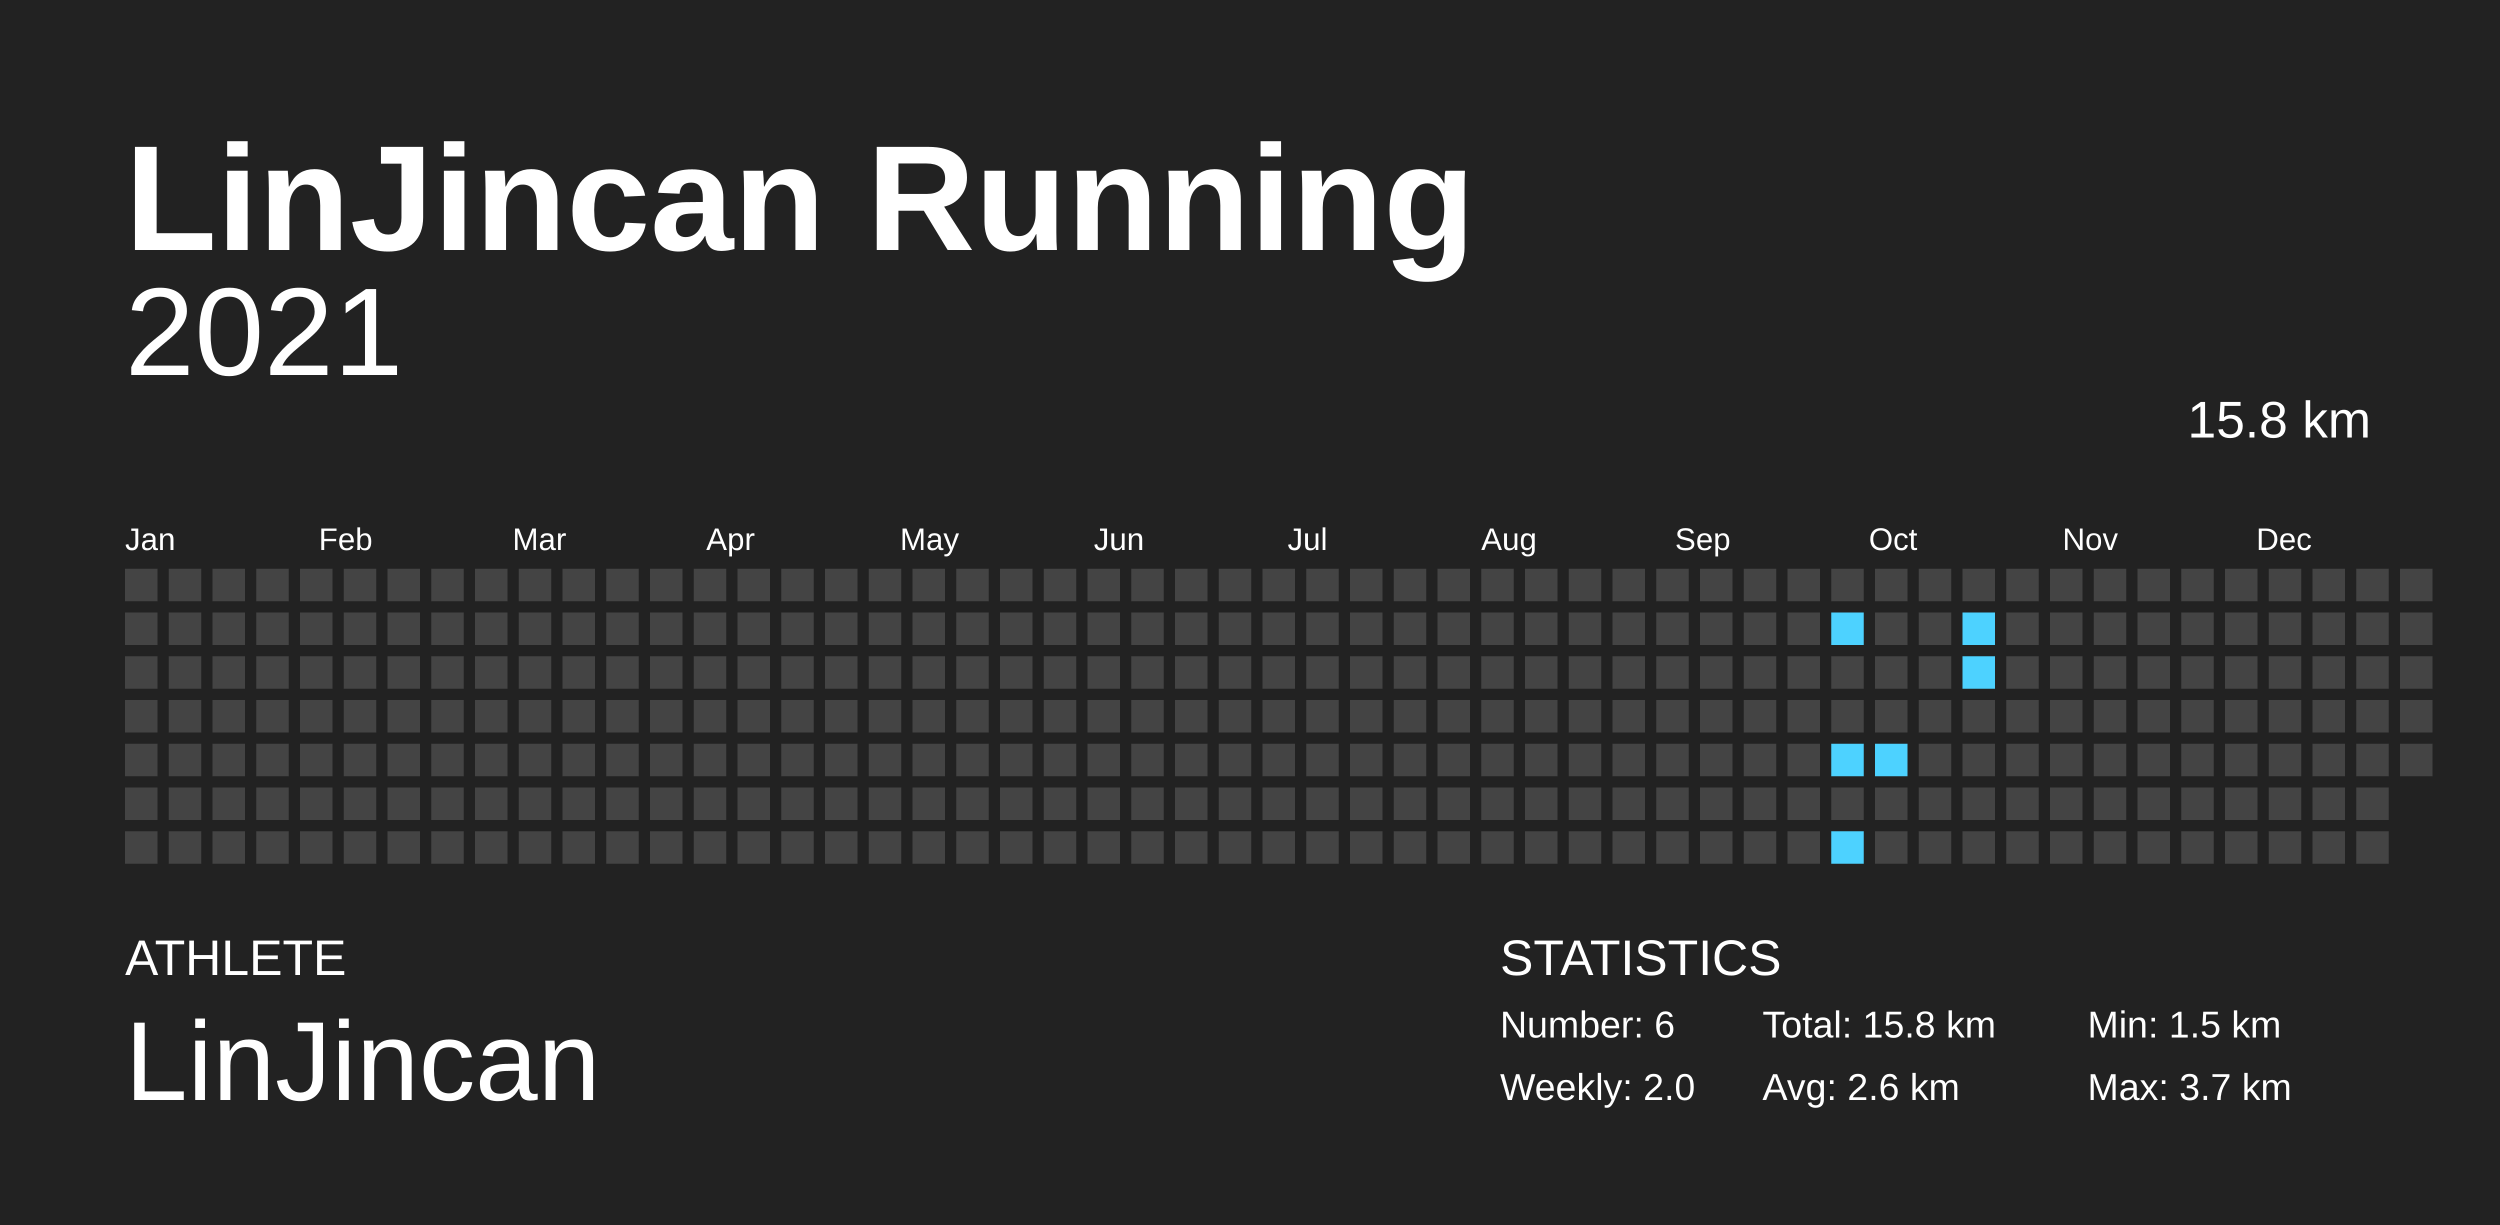
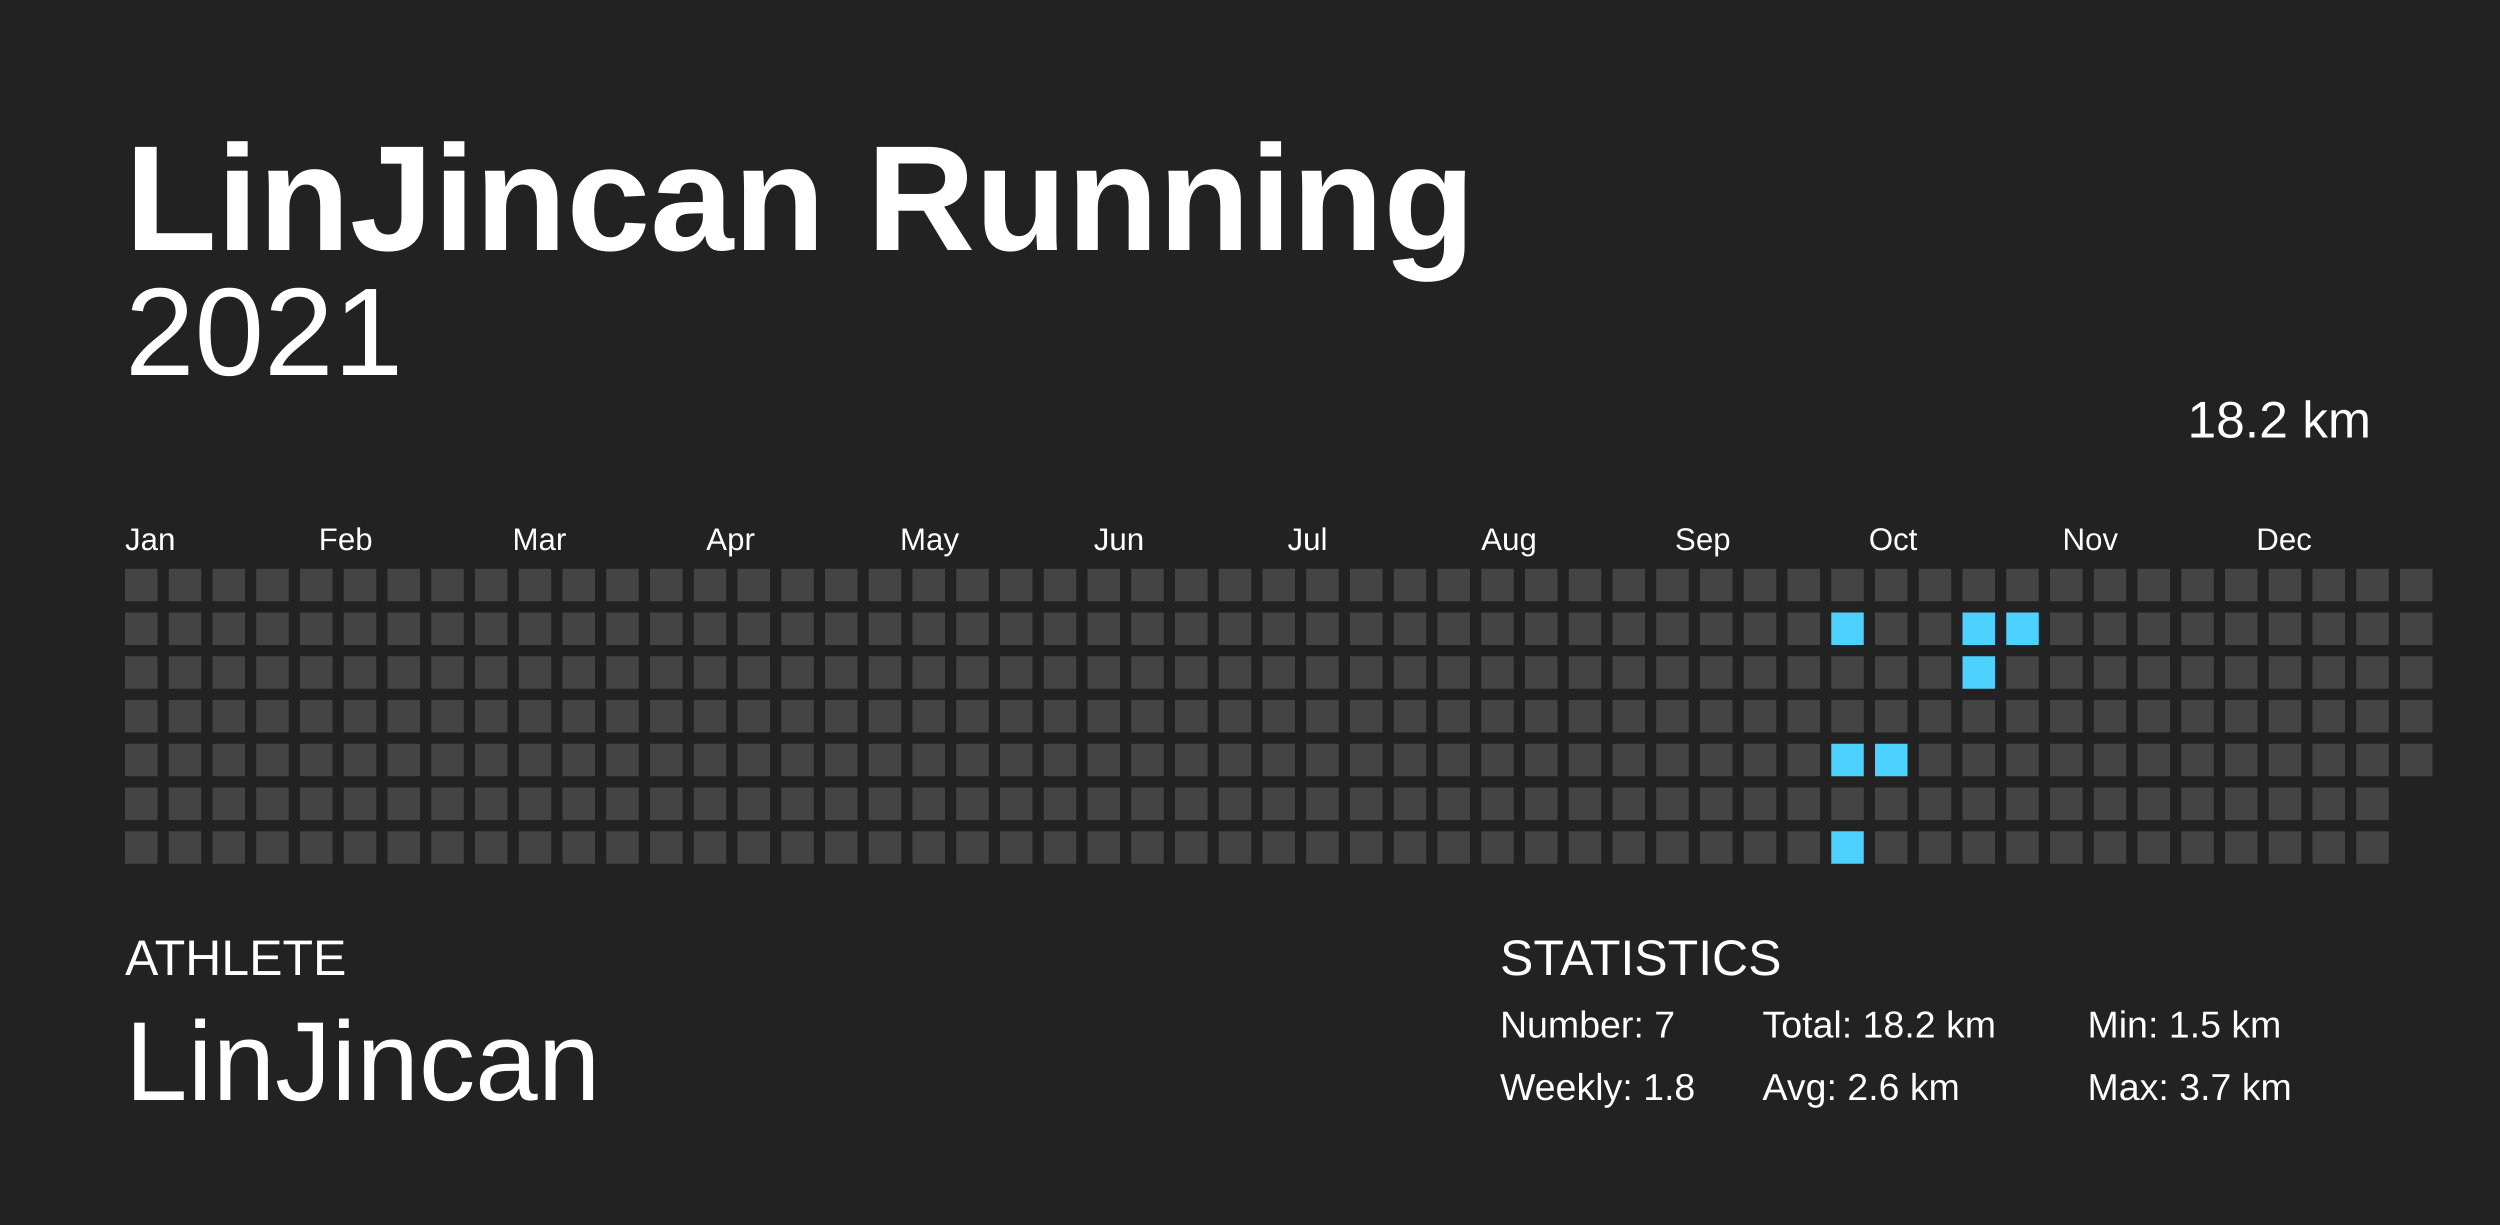
<svg xmlns="http://www.w3.org/2000/svg" baseProfile="full" height="98mm" version="1.1" viewBox="0,0,200,98" width="200mm">
  <defs />
  <rect fill="#222222" height="98" width="200" x="0" y="0" />
  <text fill="#FFFFFF" style="font-size:12px; font-family:Arial; font-weight:bold;" x="10" y="20">LinJincan Running</text>
  <text fill="#FFFFFF" style="font-size:4px; font-family:Arial" x="10" y="78">ATHLETE</text>
  <text fill="#FFFFFF" style="font-size:9px; font-family:Arial" x="10" y="88">LinJincan</text>
  <text fill="#FFFFFF" style="font-size:4px; font-family:Arial" x="120" y="78">STATISTICS</text>
-   <text fill="#FFFFFF" style="font-size:3px; font-family:Arial" x="120" y="83">Number: 6</text>
-   <text fill="#FFFFFF" style="font-size:3px; font-family:Arial" x="120" y="88">Weekly: 2.0</text>
-   <text fill="#FFFFFF" style="font-size:3px; font-family:Arial" x="141" y="83">Total: 15.8 km</text>
+   <text fill="#FFFFFF" style="font-size:3px; font-family:Arial" x="120" y="83">Number: 7</text>
+   <text fill="#FFFFFF" style="font-size:3px; font-family:Arial" x="120" y="88">Weekly: 1.8</text>
+   <text fill="#FFFFFF" style="font-size:3px; font-family:Arial" x="141" y="83">Total: 18.2 km</text>
  <text fill="#FFFFFF" style="font-size:3px; font-family:Arial" x="141" y="88">Avg: 2.6 km</text>
  <text fill="#FFFFFF" style="font-size:3px; font-family:Arial" x="167" y="83">Min: 1.5 km</text>
  <text fill="#FFFFFF" style="font-size:3px; font-family:Arial" x="167" y="88">Max: 3.7 km</text>
  <text alignment-baseline="hanging" fill="#FFFFFF" style="font-size:10.0px; font-family:Arial;" x="10" y="30">2021</text>
-   <text alignment-baseline="hanging" fill="#FFFFFF" style="font-size:4.125px; font-family:Arial;" x="175" y="35">15.8 km</text>
+   <text alignment-baseline="hanging" fill="#FFFFFF" style="font-size:4.125px; font-family:Arial;" x="175" y="35">18.2 km</text>
  <text fill="#FFFFFF" style="font-size:2.5px; font-family:Arial" x="10.0" y="44">Jan</text>
  <text fill="#FFFFFF" style="font-size:2.5px; font-family:Arial" x="25.5" y="44">Feb</text>
  <text fill="#FFFFFF" style="font-size:2.5px; font-family:Arial" x="41.0" y="44">Mar</text>
  <text fill="#FFFFFF" style="font-size:2.5px; font-family:Arial" x="56.5" y="44">Apr</text>
  <text fill="#FFFFFF" style="font-size:2.5px; font-family:Arial" x="72.0" y="44">May</text>
  <text fill="#FFFFFF" style="font-size:2.5px; font-family:Arial" x="87.5" y="44">Jun</text>
  <text fill="#FFFFFF" style="font-size:2.5px; font-family:Arial" x="103.0" y="44">Jul</text>
  <text fill="#FFFFFF" style="font-size:2.5px; font-family:Arial" x="118.5" y="44">Aug</text>
  <text fill="#FFFFFF" style="font-size:2.5px; font-family:Arial" x="134.0" y="44">Sep</text>
  <text fill="#FFFFFF" style="font-size:2.5px; font-family:Arial" x="149.5" y="44">Oct</text>
  <text fill="#FFFFFF" style="font-size:2.5px; font-family:Arial" x="165.0" y="44">Nov</text>
  <text fill="#FFFFFF" style="font-size:2.5px; font-family:Arial" x="180.5" y="44">Dec</text>
  <rect fill="#444444" height="2.6" width="2.6" x="10.0" y="45.5" />
  <rect fill="#444444" height="2.6" width="2.6" x="10.0" y="49.0" />
  <rect fill="#444444" height="2.6" width="2.6" x="10.0" y="52.5" />
  <rect fill="#444444" height="2.6" width="2.6" x="10.0" y="56.0" />
  <rect fill="#444444" height="2.6" width="2.6" x="10.0" y="59.5" />
  <rect fill="#444444" height="2.6" width="2.6" x="10.0" y="63.0" />
  <rect fill="#444444" height="2.6" width="2.6" x="10.0" y="66.5" />
  <rect fill="#444444" height="2.6" width="2.6" x="13.5" y="45.5" />
  <rect fill="#444444" height="2.6" width="2.6" x="13.5" y="49.0" />
  <rect fill="#444444" height="2.6" width="2.6" x="13.5" y="52.5" />
  <rect fill="#444444" height="2.6" width="2.6" x="13.5" y="56.0" />
  <rect fill="#444444" height="2.6" width="2.6" x="13.5" y="59.5" />
  <rect fill="#444444" height="2.6" width="2.6" x="13.5" y="63.0" />
  <rect fill="#444444" height="2.6" width="2.6" x="13.5" y="66.5" />
  <rect fill="#444444" height="2.6" width="2.6" x="17.0" y="45.5" />
  <rect fill="#444444" height="2.6" width="2.6" x="17.0" y="49.0" />
  <rect fill="#444444" height="2.6" width="2.6" x="17.0" y="52.5" />
  <rect fill="#444444" height="2.6" width="2.6" x="17.0" y="56.0" />
  <rect fill="#444444" height="2.6" width="2.6" x="17.0" y="59.5" />
  <rect fill="#444444" height="2.6" width="2.6" x="17.0" y="63.0" />
  <rect fill="#444444" height="2.6" width="2.6" x="17.0" y="66.5" />
  <rect fill="#444444" height="2.6" width="2.6" x="20.5" y="45.5" />
  <rect fill="#444444" height="2.6" width="2.6" x="20.5" y="49.0" />
  <rect fill="#444444" height="2.6" width="2.6" x="20.5" y="52.5" />
  <rect fill="#444444" height="2.6" width="2.6" x="20.5" y="56.0" />
  <rect fill="#444444" height="2.6" width="2.6" x="20.5" y="59.5" />
  <rect fill="#444444" height="2.6" width="2.6" x="20.5" y="63.0" />
  <rect fill="#444444" height="2.6" width="2.6" x="20.5" y="66.5" />
  <rect fill="#444444" height="2.6" width="2.6" x="24.0" y="45.5" />
  <rect fill="#444444" height="2.6" width="2.6" x="24.0" y="49.0" />
  <rect fill="#444444" height="2.6" width="2.6" x="24.0" y="52.5" />
  <rect fill="#444444" height="2.6" width="2.6" x="24.0" y="56.0" />
  <rect fill="#444444" height="2.6" width="2.6" x="24.0" y="59.5" />
  <rect fill="#444444" height="2.6" width="2.6" x="24.0" y="63.0" />
  <rect fill="#444444" height="2.6" width="2.6" x="24.0" y="66.5" />
  <rect fill="#444444" height="2.6" width="2.6" x="27.5" y="45.5" />
  <rect fill="#444444" height="2.6" width="2.6" x="27.5" y="49.0" />
  <rect fill="#444444" height="2.6" width="2.6" x="27.5" y="52.5" />
  <rect fill="#444444" height="2.6" width="2.6" x="27.5" y="56.0" />
  <rect fill="#444444" height="2.6" width="2.6" x="27.5" y="59.5" />
  <rect fill="#444444" height="2.6" width="2.6" x="27.5" y="63.0" />
  <rect fill="#444444" height="2.6" width="2.6" x="27.5" y="66.5" />
  <rect fill="#444444" height="2.6" width="2.6" x="31.0" y="45.5" />
  <rect fill="#444444" height="2.6" width="2.6" x="31.0" y="49.0" />
  <rect fill="#444444" height="2.6" width="2.6" x="31.0" y="52.5" />
  <rect fill="#444444" height="2.6" width="2.6" x="31.0" y="56.0" />
  <rect fill="#444444" height="2.6" width="2.6" x="31.0" y="59.5" />
  <rect fill="#444444" height="2.6" width="2.6" x="31.0" y="63.0" />
  <rect fill="#444444" height="2.6" width="2.6" x="31.0" y="66.5" />
  <rect fill="#444444" height="2.6" width="2.6" x="34.5" y="45.5" />
  <rect fill="#444444" height="2.6" width="2.6" x="34.5" y="49.0" />
  <rect fill="#444444" height="2.6" width="2.6" x="34.5" y="52.5" />
  <rect fill="#444444" height="2.6" width="2.6" x="34.5" y="56.0" />
  <rect fill="#444444" height="2.6" width="2.6" x="34.5" y="59.5" />
  <rect fill="#444444" height="2.6" width="2.6" x="34.5" y="63.0" />
  <rect fill="#444444" height="2.6" width="2.6" x="34.5" y="66.5" />
  <rect fill="#444444" height="2.6" width="2.6" x="38.0" y="45.5" />
  <rect fill="#444444" height="2.6" width="2.6" x="38.0" y="49.0" />
  <rect fill="#444444" height="2.6" width="2.6" x="38.0" y="52.5" />
  <rect fill="#444444" height="2.6" width="2.6" x="38.0" y="56.0" />
  <rect fill="#444444" height="2.6" width="2.6" x="38.0" y="59.5" />
  <rect fill="#444444" height="2.6" width="2.6" x="38.0" y="63.0" />
  <rect fill="#444444" height="2.6" width="2.6" x="38.0" y="66.5" />
  <rect fill="#444444" height="2.6" width="2.6" x="41.5" y="45.5" />
  <rect fill="#444444" height="2.6" width="2.6" x="41.5" y="49.0" />
  <rect fill="#444444" height="2.6" width="2.6" x="41.5" y="52.5" />
  <rect fill="#444444" height="2.6" width="2.6" x="41.5" y="56.0" />
  <rect fill="#444444" height="2.6" width="2.6" x="41.5" y="59.5" />
  <rect fill="#444444" height="2.6" width="2.6" x="41.5" y="63.0" />
  <rect fill="#444444" height="2.6" width="2.6" x="41.5" y="66.5" />
  <rect fill="#444444" height="2.6" width="2.6" x="45.0" y="45.5" />
  <rect fill="#444444" height="2.6" width="2.6" x="45.0" y="49.0" />
  <rect fill="#444444" height="2.6" width="2.6" x="45.0" y="52.5" />
  <rect fill="#444444" height="2.6" width="2.6" x="45.0" y="56.0" />
  <rect fill="#444444" height="2.6" width="2.6" x="45.0" y="59.5" />
  <rect fill="#444444" height="2.6" width="2.6" x="45.0" y="63.0" />
  <rect fill="#444444" height="2.6" width="2.6" x="45.0" y="66.5" />
  <rect fill="#444444" height="2.6" width="2.6" x="48.5" y="45.5" />
  <rect fill="#444444" height="2.6" width="2.6" x="48.5" y="49.0" />
  <rect fill="#444444" height="2.6" width="2.6" x="48.5" y="52.5" />
  <rect fill="#444444" height="2.6" width="2.6" x="48.5" y="56.0" />
  <rect fill="#444444" height="2.6" width="2.6" x="48.5" y="59.5" />
  <rect fill="#444444" height="2.6" width="2.6" x="48.5" y="63.0" />
  <rect fill="#444444" height="2.6" width="2.6" x="48.5" y="66.5" />
  <rect fill="#444444" height="2.6" width="2.6" x="52.0" y="45.5" />
  <rect fill="#444444" height="2.6" width="2.6" x="52.0" y="49.0" />
  <rect fill="#444444" height="2.6" width="2.6" x="52.0" y="52.5" />
  <rect fill="#444444" height="2.6" width="2.6" x="52.0" y="56.0" />
  <rect fill="#444444" height="2.6" width="2.6" x="52.0" y="59.5" />
  <rect fill="#444444" height="2.6" width="2.6" x="52.0" y="63.0" />
  <rect fill="#444444" height="2.6" width="2.6" x="52.0" y="66.5" />
  <rect fill="#444444" height="2.6" width="2.6" x="55.5" y="45.5" />
  <rect fill="#444444" height="2.6" width="2.6" x="55.5" y="49.0" />
  <rect fill="#444444" height="2.6" width="2.6" x="55.5" y="52.5" />
  <rect fill="#444444" height="2.6" width="2.6" x="55.5" y="56.0" />
  <rect fill="#444444" height="2.6" width="2.6" x="55.5" y="59.5" />
  <rect fill="#444444" height="2.6" width="2.6" x="55.5" y="63.0" />
  <rect fill="#444444" height="2.6" width="2.6" x="55.5" y="66.5" />
  <rect fill="#444444" height="2.6" width="2.6" x="59.0" y="45.5" />
  <rect fill="#444444" height="2.6" width="2.6" x="59.0" y="49.0" />
  <rect fill="#444444" height="2.6" width="2.6" x="59.0" y="52.5" />
  <rect fill="#444444" height="2.6" width="2.6" x="59.0" y="56.0" />
  <rect fill="#444444" height="2.6" width="2.6" x="59.0" y="59.5" />
  <rect fill="#444444" height="2.6" width="2.6" x="59.0" y="63.0" />
  <rect fill="#444444" height="2.6" width="2.6" x="59.0" y="66.5" />
  <rect fill="#444444" height="2.6" width="2.6" x="62.5" y="45.5" />
  <rect fill="#444444" height="2.6" width="2.6" x="62.5" y="49.0" />
  <rect fill="#444444" height="2.6" width="2.6" x="62.5" y="52.5" />
  <rect fill="#444444" height="2.6" width="2.6" x="62.5" y="56.0" />
  <rect fill="#444444" height="2.6" width="2.6" x="62.5" y="59.5" />
  <rect fill="#444444" height="2.6" width="2.6" x="62.5" y="63.0" />
  <rect fill="#444444" height="2.6" width="2.6" x="62.5" y="66.5" />
  <rect fill="#444444" height="2.6" width="2.6" x="66.0" y="45.5" />
  <rect fill="#444444" height="2.6" width="2.6" x="66.0" y="49.0" />
  <rect fill="#444444" height="2.6" width="2.6" x="66.0" y="52.5" />
  <rect fill="#444444" height="2.6" width="2.6" x="66.0" y="56.0" />
  <rect fill="#444444" height="2.6" width="2.6" x="66.0" y="59.5" />
  <rect fill="#444444" height="2.6" width="2.6" x="66.0" y="63.0" />
  <rect fill="#444444" height="2.6" width="2.6" x="66.0" y="66.5" />
  <rect fill="#444444" height="2.6" width="2.6" x="69.5" y="45.5" />
  <rect fill="#444444" height="2.6" width="2.6" x="69.5" y="49.0" />
  <rect fill="#444444" height="2.6" width="2.6" x="69.5" y="52.5" />
  <rect fill="#444444" height="2.6" width="2.6" x="69.5" y="56.0" />
  <rect fill="#444444" height="2.6" width="2.6" x="69.5" y="59.5" />
  <rect fill="#444444" height="2.6" width="2.6" x="69.5" y="63.0" />
  <rect fill="#444444" height="2.6" width="2.6" x="69.5" y="66.5" />
  <rect fill="#444444" height="2.6" width="2.6" x="73.0" y="45.5" />
  <rect fill="#444444" height="2.6" width="2.6" x="73.0" y="49.0" />
  <rect fill="#444444" height="2.6" width="2.6" x="73.0" y="52.5" />
  <rect fill="#444444" height="2.6" width="2.6" x="73.0" y="56.0" />
  <rect fill="#444444" height="2.6" width="2.6" x="73.0" y="59.5" />
  <rect fill="#444444" height="2.6" width="2.6" x="73.0" y="63.0" />
  <rect fill="#444444" height="2.6" width="2.6" x="73.0" y="66.5" />
  <rect fill="#444444" height="2.6" width="2.6" x="76.5" y="45.5" />
  <rect fill="#444444" height="2.6" width="2.6" x="76.5" y="49.0" />
  <rect fill="#444444" height="2.6" width="2.6" x="76.5" y="52.5" />
  <rect fill="#444444" height="2.6" width="2.6" x="76.5" y="56.0" />
  <rect fill="#444444" height="2.6" width="2.6" x="76.5" y="59.5" />
  <rect fill="#444444" height="2.6" width="2.6" x="76.5" y="63.0" />
  <rect fill="#444444" height="2.6" width="2.6" x="76.5" y="66.5" />
  <rect fill="#444444" height="2.6" width="2.6" x="80.0" y="45.5" />
  <rect fill="#444444" height="2.6" width="2.6" x="80.0" y="49.0" />
  <rect fill="#444444" height="2.6" width="2.6" x="80.0" y="52.5" />
  <rect fill="#444444" height="2.6" width="2.6" x="80.0" y="56.0" />
  <rect fill="#444444" height="2.6" width="2.6" x="80.0" y="59.5" />
  <rect fill="#444444" height="2.6" width="2.6" x="80.0" y="63.0" />
  <rect fill="#444444" height="2.6" width="2.6" x="80.0" y="66.5" />
  <rect fill="#444444" height="2.6" width="2.6" x="83.5" y="45.5" />
  <rect fill="#444444" height="2.6" width="2.6" x="83.5" y="49.0" />
  <rect fill="#444444" height="2.6" width="2.6" x="83.5" y="52.5" />
  <rect fill="#444444" height="2.6" width="2.6" x="83.5" y="56.0" />
  <rect fill="#444444" height="2.6" width="2.6" x="83.5" y="59.5" />
  <rect fill="#444444" height="2.6" width="2.6" x="83.5" y="63.0" />
  <rect fill="#444444" height="2.6" width="2.6" x="83.5" y="66.5" />
  <rect fill="#444444" height="2.6" width="2.6" x="87.0" y="45.5" />
  <rect fill="#444444" height="2.6" width="2.6" x="87.0" y="49.0" />
  <rect fill="#444444" height="2.6" width="2.6" x="87.0" y="52.5" />
  <rect fill="#444444" height="2.6" width="2.6" x="87.0" y="56.0" />
  <rect fill="#444444" height="2.6" width="2.6" x="87.0" y="59.5" />
  <rect fill="#444444" height="2.6" width="2.6" x="87.0" y="63.0" />
  <rect fill="#444444" height="2.6" width="2.6" x="87.0" y="66.5" />
  <rect fill="#444444" height="2.6" width="2.6" x="90.5" y="45.5" />
  <rect fill="#444444" height="2.6" width="2.6" x="90.5" y="49.0" />
  <rect fill="#444444" height="2.6" width="2.6" x="90.5" y="52.5" />
  <rect fill="#444444" height="2.6" width="2.6" x="90.5" y="56.0" />
  <rect fill="#444444" height="2.6" width="2.6" x="90.5" y="59.5" />
  <rect fill="#444444" height="2.6" width="2.6" x="90.5" y="63.0" />
  <rect fill="#444444" height="2.6" width="2.6" x="90.5" y="66.5" />
  <rect fill="#444444" height="2.6" width="2.6" x="94.0" y="45.5" />
  <rect fill="#444444" height="2.6" width="2.6" x="94.0" y="49.0" />
  <rect fill="#444444" height="2.6" width="2.6" x="94.0" y="52.5" />
  <rect fill="#444444" height="2.6" width="2.6" x="94.0" y="56.0" />
  <rect fill="#444444" height="2.6" width="2.6" x="94.0" y="59.5" />
  <rect fill="#444444" height="2.6" width="2.6" x="94.0" y="63.0" />
  <rect fill="#444444" height="2.6" width="2.6" x="94.0" y="66.5" />
  <rect fill="#444444" height="2.6" width="2.6" x="97.5" y="45.5" />
  <rect fill="#444444" height="2.6" width="2.6" x="97.5" y="49.0" />
  <rect fill="#444444" height="2.6" width="2.6" x="97.5" y="52.5" />
  <rect fill="#444444" height="2.6" width="2.6" x="97.5" y="56.0" />
  <rect fill="#444444" height="2.6" width="2.6" x="97.5" y="59.5" />
  <rect fill="#444444" height="2.6" width="2.6" x="97.5" y="63.0" />
  <rect fill="#444444" height="2.6" width="2.6" x="97.5" y="66.5" />
  <rect fill="#444444" height="2.6" width="2.6" x="101.0" y="45.5" />
  <rect fill="#444444" height="2.6" width="2.6" x="101.0" y="49.0" />
  <rect fill="#444444" height="2.6" width="2.6" x="101.0" y="52.5" />
  <rect fill="#444444" height="2.6" width="2.6" x="101.0" y="56.0" />
  <rect fill="#444444" height="2.6" width="2.6" x="101.0" y="59.5" />
  <rect fill="#444444" height="2.6" width="2.6" x="101.0" y="63.0" />
  <rect fill="#444444" height="2.6" width="2.6" x="101.0" y="66.5" />
  <rect fill="#444444" height="2.6" width="2.6" x="104.5" y="45.5" />
  <rect fill="#444444" height="2.6" width="2.6" x="104.5" y="49.0" />
  <rect fill="#444444" height="2.6" width="2.6" x="104.5" y="52.5" />
  <rect fill="#444444" height="2.6" width="2.6" x="104.5" y="56.0" />
  <rect fill="#444444" height="2.6" width="2.6" x="104.5" y="59.5" />
  <rect fill="#444444" height="2.6" width="2.6" x="104.5" y="63.0" />
  <rect fill="#444444" height="2.6" width="2.6" x="104.5" y="66.5" />
  <rect fill="#444444" height="2.6" width="2.6" x="108.0" y="45.5" />
  <rect fill="#444444" height="2.6" width="2.6" x="108.0" y="49.0" />
  <rect fill="#444444" height="2.6" width="2.6" x="108.0" y="52.5" />
  <rect fill="#444444" height="2.6" width="2.6" x="108.0" y="56.0" />
  <rect fill="#444444" height="2.6" width="2.6" x="108.0" y="59.5" />
  <rect fill="#444444" height="2.6" width="2.6" x="108.0" y="63.0" />
  <rect fill="#444444" height="2.6" width="2.6" x="108.0" y="66.5" />
  <rect fill="#444444" height="2.6" width="2.6" x="111.5" y="45.5" />
  <rect fill="#444444" height="2.6" width="2.6" x="111.5" y="49.0" />
  <rect fill="#444444" height="2.6" width="2.6" x="111.5" y="52.5" />
  <rect fill="#444444" height="2.6" width="2.6" x="111.5" y="56.0" />
  <rect fill="#444444" height="2.6" width="2.6" x="111.5" y="59.5" />
  <rect fill="#444444" height="2.6" width="2.6" x="111.5" y="63.0" />
  <rect fill="#444444" height="2.6" width="2.6" x="111.5" y="66.5" />
  <rect fill="#444444" height="2.6" width="2.6" x="115.0" y="45.5" />
  <rect fill="#444444" height="2.6" width="2.6" x="115.0" y="49.0" />
  <rect fill="#444444" height="2.6" width="2.6" x="115.0" y="52.5" />
  <rect fill="#444444" height="2.6" width="2.6" x="115.0" y="56.0" />
  <rect fill="#444444" height="2.6" width="2.6" x="115.0" y="59.5" />
  <rect fill="#444444" height="2.6" width="2.6" x="115.0" y="63.0" />
  <rect fill="#444444" height="2.6" width="2.6" x="115.0" y="66.5" />
  <rect fill="#444444" height="2.6" width="2.6" x="118.5" y="45.5" />
  <rect fill="#444444" height="2.6" width="2.6" x="118.5" y="49.0" />
  <rect fill="#444444" height="2.6" width="2.6" x="118.5" y="52.5" />
  <rect fill="#444444" height="2.6" width="2.6" x="118.5" y="56.0" />
  <rect fill="#444444" height="2.6" width="2.6" x="118.5" y="59.5" />
  <rect fill="#444444" height="2.6" width="2.6" x="118.5" y="63.0" />
  <rect fill="#444444" height="2.6" width="2.6" x="118.5" y="66.5" />
  <rect fill="#444444" height="2.6" width="2.6" x="122.0" y="45.5" />
  <rect fill="#444444" height="2.6" width="2.6" x="122.0" y="49.0" />
  <rect fill="#444444" height="2.6" width="2.6" x="122.0" y="52.5" />
  <rect fill="#444444" height="2.6" width="2.6" x="122.0" y="56.0" />
  <rect fill="#444444" height="2.6" width="2.6" x="122.0" y="59.5" />
  <rect fill="#444444" height="2.6" width="2.6" x="122.0" y="63.0" />
  <rect fill="#444444" height="2.6" width="2.6" x="122.0" y="66.5" />
  <rect fill="#444444" height="2.6" width="2.6" x="125.5" y="45.5" />
  <rect fill="#444444" height="2.6" width="2.6" x="125.5" y="49.0" />
  <rect fill="#444444" height="2.6" width="2.6" x="125.5" y="52.5" />
  <rect fill="#444444" height="2.6" width="2.6" x="125.5" y="56.0" />
  <rect fill="#444444" height="2.6" width="2.6" x="125.5" y="59.5" />
  <rect fill="#444444" height="2.6" width="2.6" x="125.5" y="63.0" />
  <rect fill="#444444" height="2.6" width="2.6" x="125.5" y="66.5" />
  <rect fill="#444444" height="2.6" width="2.6" x="129.0" y="45.5" />
  <rect fill="#444444" height="2.6" width="2.6" x="129.0" y="49.0" />
  <rect fill="#444444" height="2.6" width="2.6" x="129.0" y="52.5" />
  <rect fill="#444444" height="2.6" width="2.6" x="129.0" y="56.0" />
  <rect fill="#444444" height="2.6" width="2.6" x="129.0" y="59.5" />
  <rect fill="#444444" height="2.6" width="2.6" x="129.0" y="63.0" />
  <rect fill="#444444" height="2.6" width="2.6" x="129.0" y="66.5" />
  <rect fill="#444444" height="2.6" width="2.6" x="132.5" y="45.5" />
  <rect fill="#444444" height="2.6" width="2.6" x="132.5" y="49.0" />
  <rect fill="#444444" height="2.6" width="2.6" x="132.5" y="52.5" />
  <rect fill="#444444" height="2.6" width="2.6" x="132.5" y="56.0" />
  <rect fill="#444444" height="2.6" width="2.6" x="132.5" y="59.5" />
  <rect fill="#444444" height="2.6" width="2.6" x="132.5" y="63.0" />
  <rect fill="#444444" height="2.6" width="2.6" x="132.5" y="66.5" />
  <rect fill="#444444" height="2.6" width="2.6" x="136.0" y="45.5" />
  <rect fill="#444444" height="2.6" width="2.6" x="136.0" y="49.0" />
  <rect fill="#444444" height="2.6" width="2.6" x="136.0" y="52.5" />
  <rect fill="#444444" height="2.6" width="2.6" x="136.0" y="56.0" />
  <rect fill="#444444" height="2.6" width="2.6" x="136.0" y="59.5" />
  <rect fill="#444444" height="2.6" width="2.6" x="136.0" y="63.0" />
  <rect fill="#444444" height="2.6" width="2.6" x="136.0" y="66.5" />
  <rect fill="#444444" height="2.6" width="2.6" x="139.5" y="45.5" />
  <rect fill="#444444" height="2.6" width="2.6" x="139.5" y="49.0" />
  <rect fill="#444444" height="2.6" width="2.6" x="139.5" y="52.5" />
  <rect fill="#444444" height="2.6" width="2.6" x="139.5" y="56.0" />
  <rect fill="#444444" height="2.6" width="2.6" x="139.5" y="59.5" />
  <rect fill="#444444" height="2.6" width="2.6" x="139.5" y="63.0" />
  <rect fill="#444444" height="2.6" width="2.6" x="139.5" y="66.5" />
  <rect fill="#444444" height="2.6" width="2.6" x="143.0" y="45.5" />
  <rect fill="#444444" height="2.6" width="2.6" x="143.0" y="49.0" />
  <rect fill="#444444" height="2.6" width="2.6" x="143.0" y="52.5" />
  <rect fill="#444444" height="2.6" width="2.6" x="143.0" y="56.0" />
  <rect fill="#444444" height="2.6" width="2.6" x="143.0" y="59.5" />
  <rect fill="#444444" height="2.6" width="2.6" x="143.0" y="63.0" />
  <rect fill="#444444" height="2.6" width="2.6" x="143.0" y="66.5" />
  <rect fill="#444444" height="2.6" width="2.6" x="146.5" y="45.5" />
  <rect fill="#4dd2ff" height="2.6" width="2.6" x="146.5" y="49.0" />
  <rect fill="#444444" height="2.6" width="2.6" x="146.5" y="52.5" />
  <rect fill="#444444" height="2.6" width="2.6" x="146.5" y="56.0" />
  <rect fill="#4dd2ff" height="2.6" width="2.6" x="146.5" y="59.5" />
  <rect fill="#444444" height="2.6" width="2.6" x="146.5" y="63.0" />
  <rect fill="#4dd2ff" height="2.6" width="2.6" x="146.5" y="66.5" />
  <rect fill="#444444" height="2.6" width="2.6" x="150.0" y="45.5" />
  <rect fill="#444444" height="2.6" width="2.6" x="150.0" y="49.0" />
  <rect fill="#444444" height="2.6" width="2.6" x="150.0" y="52.5" />
  <rect fill="#444444" height="2.6" width="2.6" x="150.0" y="56.0" />
  <rect fill="#4dd2ff" height="2.6" width="2.6" x="150.0" y="59.5" />
  <rect fill="#444444" height="2.6" width="2.6" x="150.0" y="63.0" />
  <rect fill="#444444" height="2.6" width="2.6" x="150.0" y="66.5" />
  <rect fill="#444444" height="2.6" width="2.6" x="153.5" y="45.5" />
  <rect fill="#444444" height="2.6" width="2.6" x="153.5" y="49.0" />
  <rect fill="#444444" height="2.6" width="2.6" x="153.5" y="52.5" />
  <rect fill="#444444" height="2.6" width="2.6" x="153.5" y="56.0" />
  <rect fill="#444444" height="2.6" width="2.6" x="153.5" y="59.5" />
  <rect fill="#444444" height="2.6" width="2.6" x="153.5" y="63.0" />
  <rect fill="#444444" height="2.6" width="2.6" x="153.5" y="66.5" />
  <rect fill="#444444" height="2.6" width="2.6" x="157.0" y="45.5" />
  <rect fill="#4dd2ff" height="2.6" width="2.6" x="157.0" y="49.0" />
  <rect fill="#4dd2ff" height="2.6" width="2.6" x="157.0" y="52.5" />
  <rect fill="#444444" height="2.6" width="2.6" x="157.0" y="56.0" />
  <rect fill="#444444" height="2.6" width="2.6" x="157.0" y="59.5" />
  <rect fill="#444444" height="2.6" width="2.6" x="157.0" y="63.0" />
  <rect fill="#444444" height="2.6" width="2.6" x="157.0" y="66.5" />
  <rect fill="#444444" height="2.6" width="2.6" x="160.5" y="45.5" />
-   <rect fill="#444444" height="2.6" width="2.6" x="160.5" y="49.0" />
+   <rect fill="#4dd2ff" height="2.6" width="2.6" x="160.5" y="49.0" />
  <rect fill="#444444" height="2.6" width="2.6" x="160.5" y="52.5" />
  <rect fill="#444444" height="2.6" width="2.6" x="160.5" y="56.0" />
  <rect fill="#444444" height="2.6" width="2.6" x="160.5" y="59.5" />
  <rect fill="#444444" height="2.6" width="2.6" x="160.5" y="63.0" />
  <rect fill="#444444" height="2.6" width="2.6" x="160.5" y="66.5" />
  <rect fill="#444444" height="2.6" width="2.6" x="164.0" y="45.5" />
  <rect fill="#444444" height="2.6" width="2.6" x="164.0" y="49.0" />
  <rect fill="#444444" height="2.6" width="2.6" x="164.0" y="52.5" />
  <rect fill="#444444" height="2.6" width="2.6" x="164.0" y="56.0" />
  <rect fill="#444444" height="2.6" width="2.6" x="164.0" y="59.5" />
  <rect fill="#444444" height="2.6" width="2.6" x="164.0" y="63.0" />
  <rect fill="#444444" height="2.6" width="2.6" x="164.0" y="66.5" />
  <rect fill="#444444" height="2.6" width="2.6" x="167.5" y="45.5" />
  <rect fill="#444444" height="2.6" width="2.6" x="167.5" y="49.0" />
  <rect fill="#444444" height="2.6" width="2.6" x="167.5" y="52.5" />
  <rect fill="#444444" height="2.6" width="2.6" x="167.5" y="56.0" />
  <rect fill="#444444" height="2.6" width="2.6" x="167.5" y="59.5" />
  <rect fill="#444444" height="2.6" width="2.6" x="167.5" y="63.0" />
  <rect fill="#444444" height="2.6" width="2.6" x="167.5" y="66.5" />
  <rect fill="#444444" height="2.6" width="2.6" x="171.0" y="45.5" />
  <rect fill="#444444" height="2.6" width="2.6" x="171.0" y="49.0" />
  <rect fill="#444444" height="2.6" width="2.6" x="171.0" y="52.5" />
  <rect fill="#444444" height="2.6" width="2.6" x="171.0" y="56.0" />
  <rect fill="#444444" height="2.6" width="2.6" x="171.0" y="59.5" />
  <rect fill="#444444" height="2.6" width="2.6" x="171.0" y="63.0" />
  <rect fill="#444444" height="2.6" width="2.6" x="171.0" y="66.5" />
  <rect fill="#444444" height="2.6" width="2.6" x="174.5" y="45.5" />
  <rect fill="#444444" height="2.6" width="2.6" x="174.5" y="49.0" />
  <rect fill="#444444" height="2.6" width="2.6" x="174.5" y="52.5" />
  <rect fill="#444444" height="2.6" width="2.6" x="174.5" y="56.0" />
  <rect fill="#444444" height="2.6" width="2.6" x="174.5" y="59.5" />
  <rect fill="#444444" height="2.6" width="2.6" x="174.5" y="63.0" />
  <rect fill="#444444" height="2.6" width="2.6" x="174.5" y="66.5" />
  <rect fill="#444444" height="2.6" width="2.6" x="178.0" y="45.5" />
  <rect fill="#444444" height="2.6" width="2.6" x="178.0" y="49.0" />
  <rect fill="#444444" height="2.6" width="2.6" x="178.0" y="52.5" />
  <rect fill="#444444" height="2.6" width="2.6" x="178.0" y="56.0" />
  <rect fill="#444444" height="2.6" width="2.6" x="178.0" y="59.5" />
  <rect fill="#444444" height="2.6" width="2.6" x="178.0" y="63.0" />
  <rect fill="#444444" height="2.6" width="2.6" x="178.0" y="66.5" />
  <rect fill="#444444" height="2.6" width="2.6" x="181.5" y="45.5" />
  <rect fill="#444444" height="2.6" width="2.6" x="181.5" y="49.0" />
  <rect fill="#444444" height="2.6" width="2.6" x="181.5" y="52.5" />
  <rect fill="#444444" height="2.6" width="2.6" x="181.5" y="56.0" />
  <rect fill="#444444" height="2.6" width="2.6" x="181.5" y="59.5" />
  <rect fill="#444444" height="2.6" width="2.6" x="181.5" y="63.0" />
  <rect fill="#444444" height="2.6" width="2.6" x="181.5" y="66.5" />
  <rect fill="#444444" height="2.6" width="2.6" x="185.0" y="45.5" />
  <rect fill="#444444" height="2.6" width="2.6" x="185.0" y="49.0" />
  <rect fill="#444444" height="2.6" width="2.6" x="185.0" y="52.5" />
  <rect fill="#444444" height="2.6" width="2.6" x="185.0" y="56.0" />
  <rect fill="#444444" height="2.6" width="2.6" x="185.0" y="59.5" />
  <rect fill="#444444" height="2.6" width="2.6" x="185.0" y="63.0" />
  <rect fill="#444444" height="2.6" width="2.6" x="185.0" y="66.5" />
  <rect fill="#444444" height="2.6" width="2.6" x="188.5" y="45.5" />
  <rect fill="#444444" height="2.6" width="2.6" x="188.5" y="49.0" />
  <rect fill="#444444" height="2.6" width="2.6" x="188.5" y="52.5" />
  <rect fill="#444444" height="2.6" width="2.6" x="188.5" y="56.0" />
  <rect fill="#444444" height="2.6" width="2.6" x="188.5" y="59.5" />
  <rect fill="#444444" height="2.6" width="2.6" x="188.5" y="63.0" />
  <rect fill="#444444" height="2.6" width="2.6" x="188.5" y="66.5" />
  <rect fill="#444444" height="2.6" width="2.6" x="192.0" y="45.5" />
  <rect fill="#444444" height="2.6" width="2.6" x="192.0" y="49.0" />
  <rect fill="#444444" height="2.6" width="2.6" x="192.0" y="52.5" />
  <rect fill="#444444" height="2.6" width="2.6" x="192.0" y="56.0" />
  <rect fill="#444444" height="2.6" width="2.6" x="192.0" y="59.5" />
</svg>
